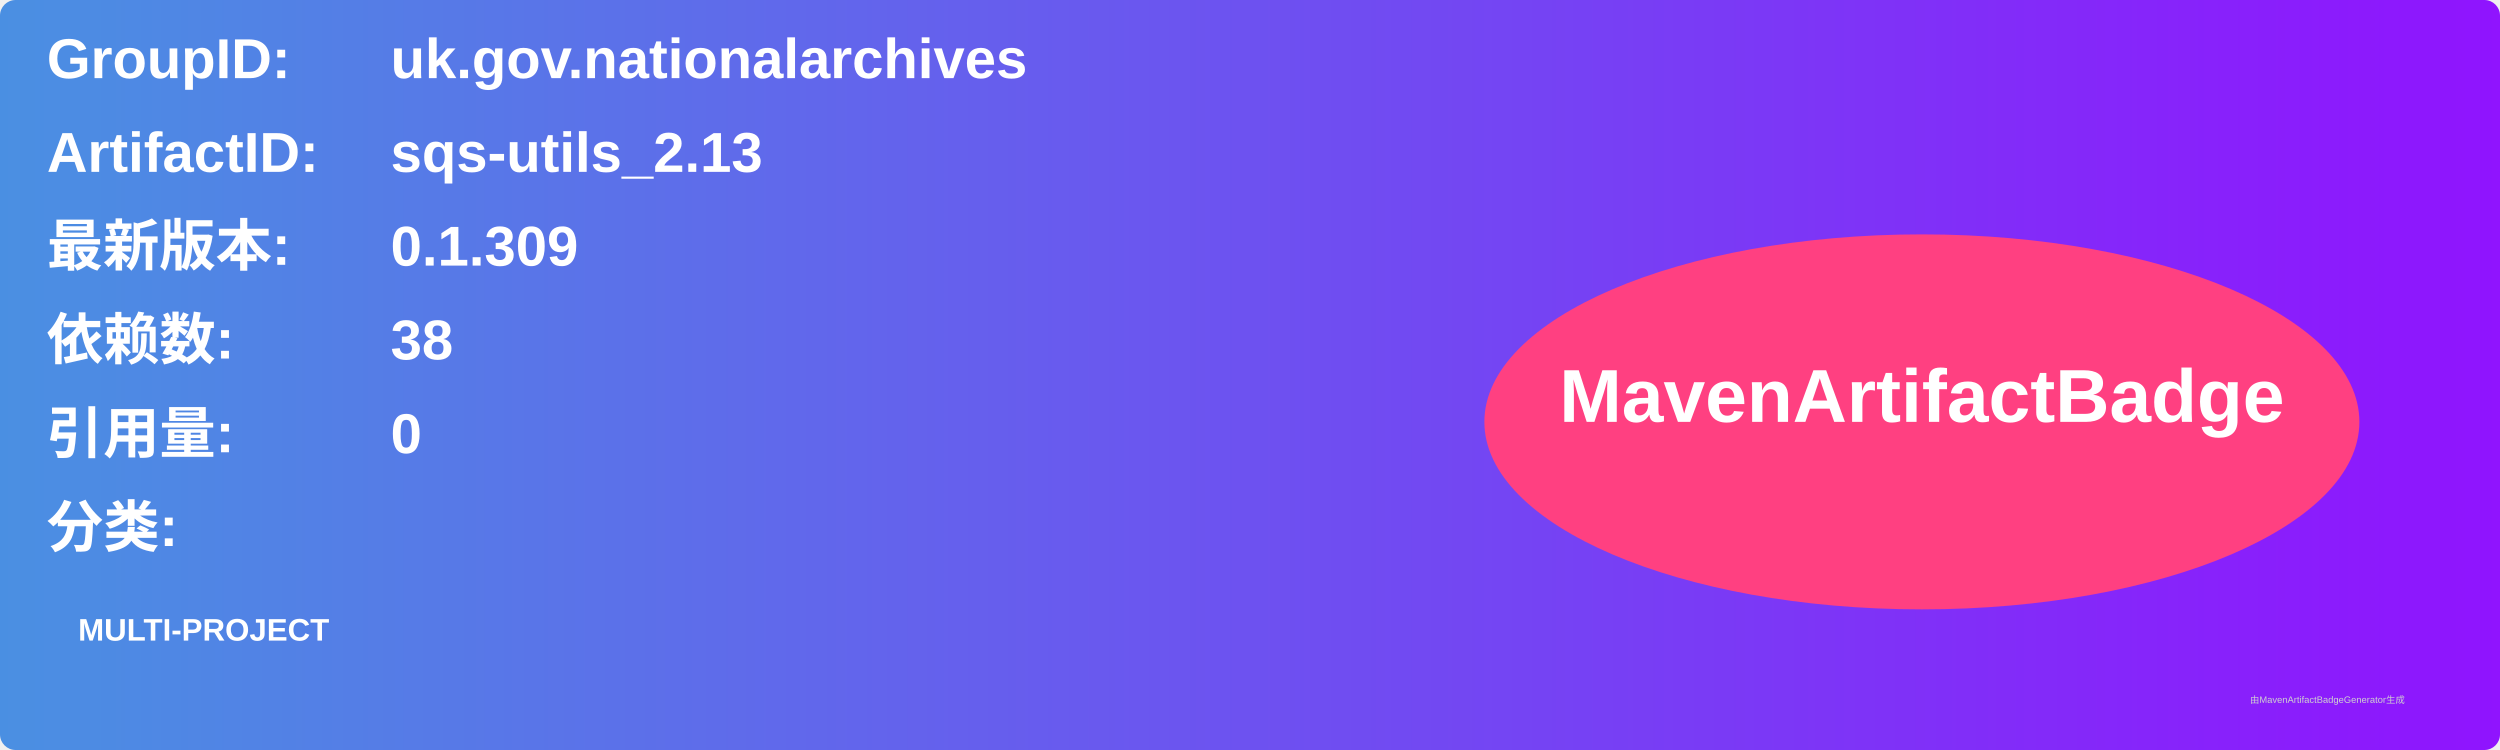
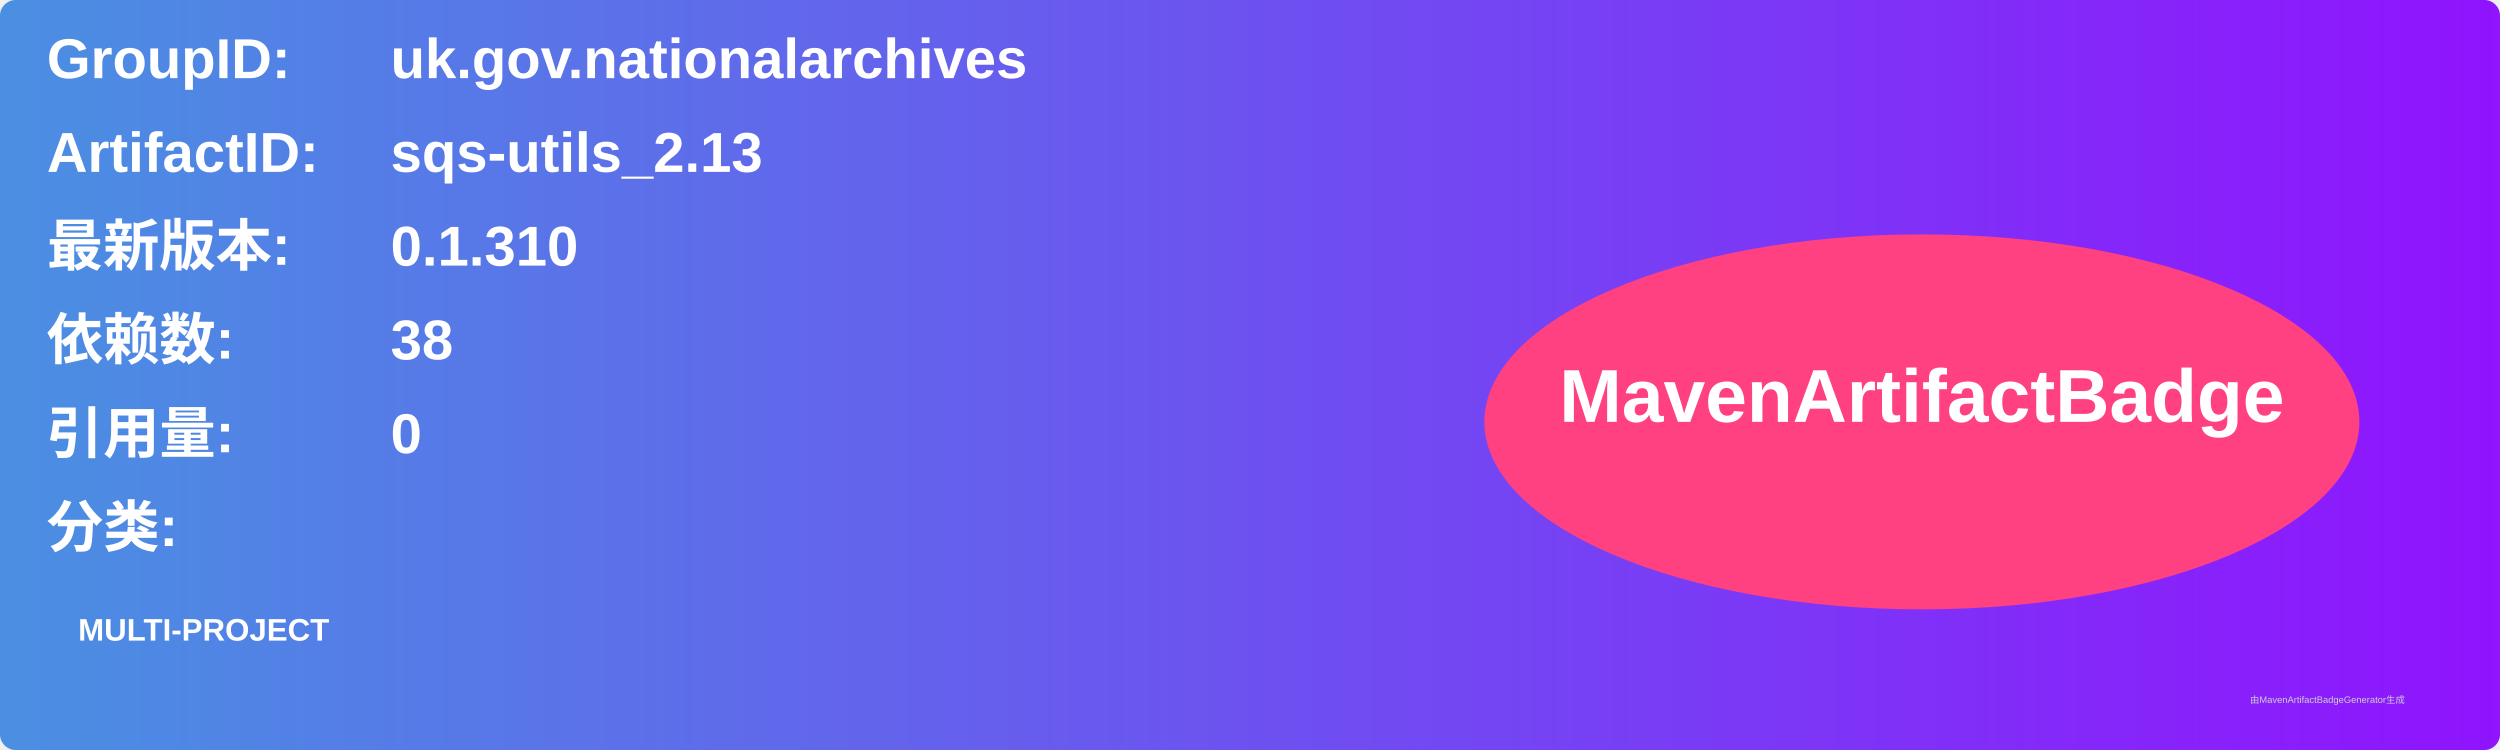
<svg xmlns="http://www.w3.org/2000/svg" width="800" height="240" viewBox="0 0 800 240">
  <linearGradient id="grad" x1="0%" y1="0%" x2="100%" y2="0%">
    <stop offset="0%" stop-color="#4a90e2" />
    <stop offset="100%" stop-color="#9013fe" />
  </linearGradient>
  <rect width="100%" height="100%" rx="5" ry="5" fill="url(#grad)" />
  <g transform="translate(15, 15)">
    <text x="0" y="10" font-family="Arial" font-size="18" fill="white" font-weight="bold" width="260">GroupID:</text>
    <text x="110" y="10" font-family="Arial" font-size="18" fill="white" font-weight="bold" width="460">uk.gov.nationalarchives</text>
    <text x="0" y="40" font-family="Arial" font-size="18" fill="white" font-weight="bold" width="260">ArtifactID:</text>
    <text x="110" y="40" font-family="Arial" font-size="18" fill="white" font-weight="bold" width="460">sqs-utils_2.13</text>
    <text x="0" y="70" font-family="Arial" font-size="18" fill="white" font-weight="bold">最新版本:</text>
    <text x="110" y="70" font-family="Arial" font-size="18" fill="white" font-weight="bold">
-       <tspan font-weight="bold">0.1.309</tspan>
+       <tspan font-weight="bold">0.1.310</tspan>
    </text>
    <text x="0" y="100" font-family="Arial" font-size="18" fill="white" font-weight="bold">依赖数: </text>
    <text x="110" y="100" font-family="Arial" font-size="18" fill="white">
      <tspan font-weight="bold">38</tspan>
    </text>
    <text x="0" y="130" font-family="Arial" font-size="18" fill="white" font-weight="bold">引用量: </text>
    <text x="110" y="130" font-family="Arial" font-size="18" fill="white">
      <tspan font-weight="bold">0</tspan>
    </text>
    <text x="0" y="160" font-family="Arial" font-size="18" fill="white" font-weight="bold">分类:</text>
    <text x="10" y="190" font-family="Arial" font-size="10" fill="white">
      <tspan font-weight="bold">MULTI-PROJECT</tspan>
    </text>
    <ellipse cx="600" cy="120" rx="140" ry="60" fill="#ff4081" />
    <text x="600" y="120" text-anchor="middle" font-family="Arial" font-size="24" fill="white" font-weight="bold">MavenArtifactBadge</text>
  </g>
  <text x="720" y="225" font-family="Arial" font-size="3" fill="#d0d0d0">由MavenArtifactBadgeGenerator生成</text>
</svg>
